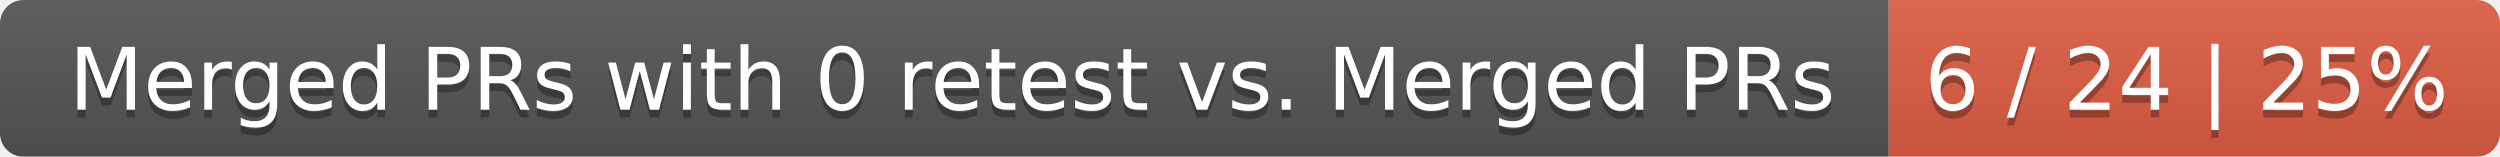
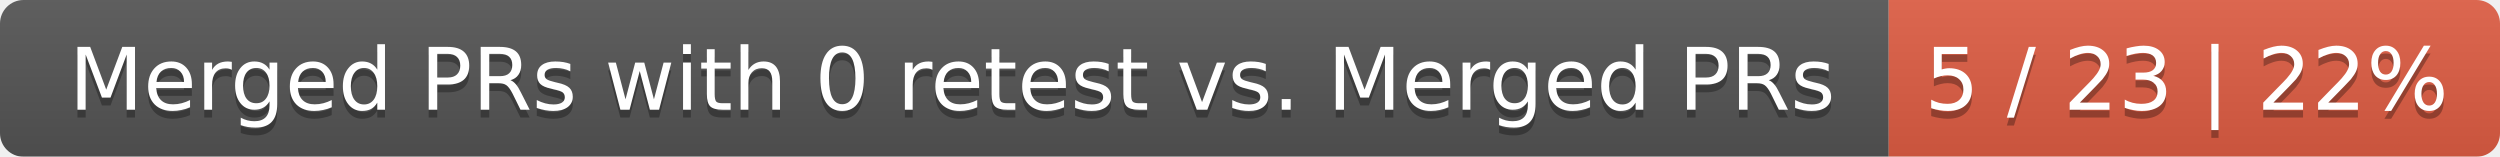
<svg xmlns="http://www.w3.org/2000/svg" width="319" height="20">
  <linearGradient id="smooth" x2="0" y2="100%">
    <stop offset="0" stop-color="#bbb" stop-opacity=".1" />
    <stop offset="1" stop-opacity=".1" />
  </linearGradient>
  <mask id="round">
    <rect width="319" height="20" rx="3" fill="#fff" />
  </mask>
  <g mask="url(#round)">
    <rect width="241" height="20" fill="#555" />
    <rect x="241" width="78" height="20" fill="#e05d44" />
    <rect width="319" height="20" fill="url(#smooth)" />
  </g>
  <g fill="#fff" text-anchor="middle" font-family="DejaVu Sans,Verdana,Geneva,sans-serif" font-size="11">
    <text x="121.5" y="15" fill="#010101" fill-opacity=".3">Merged PRs with 0 retest vs. Merged PRs</text>
    <text x="121.5" y="14">Merged PRs with 0 retest vs. Merged PRs</text>
-     <text x="279" y="15" fill="#010101" fill-opacity=".3">6 / 24 | 25%</text>
-     <text x="279" y="14">6 / 24 | 25%</text>
+     <text x="279" y="15" fill="#010101" fill-opacity=".3">5 / 23 | 22%</text>
+     <text x="279" y="14">5 / 23 | 22%</text>
  </g>
</svg>
